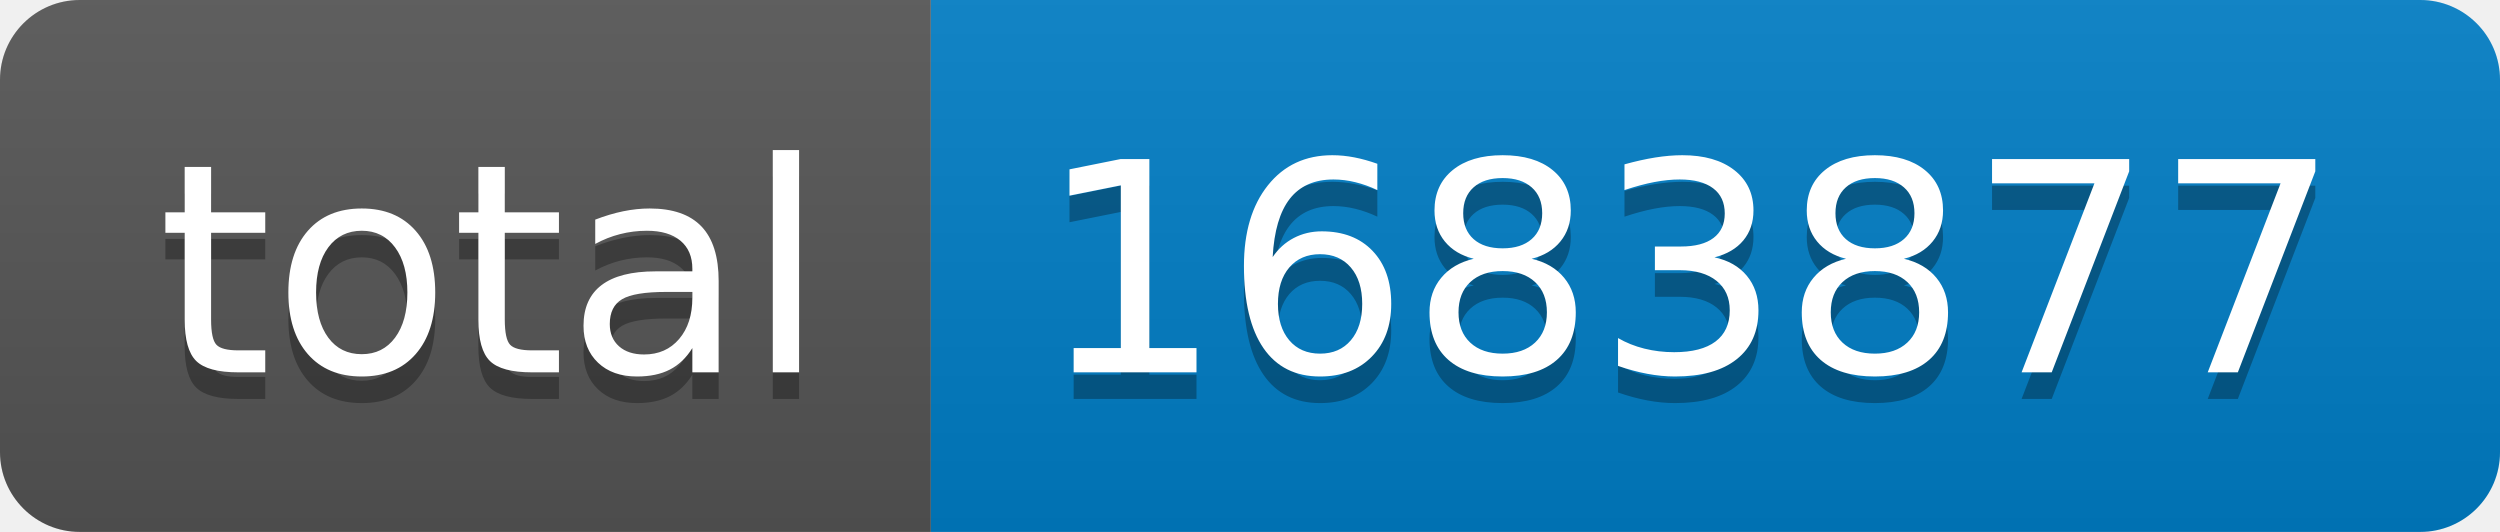
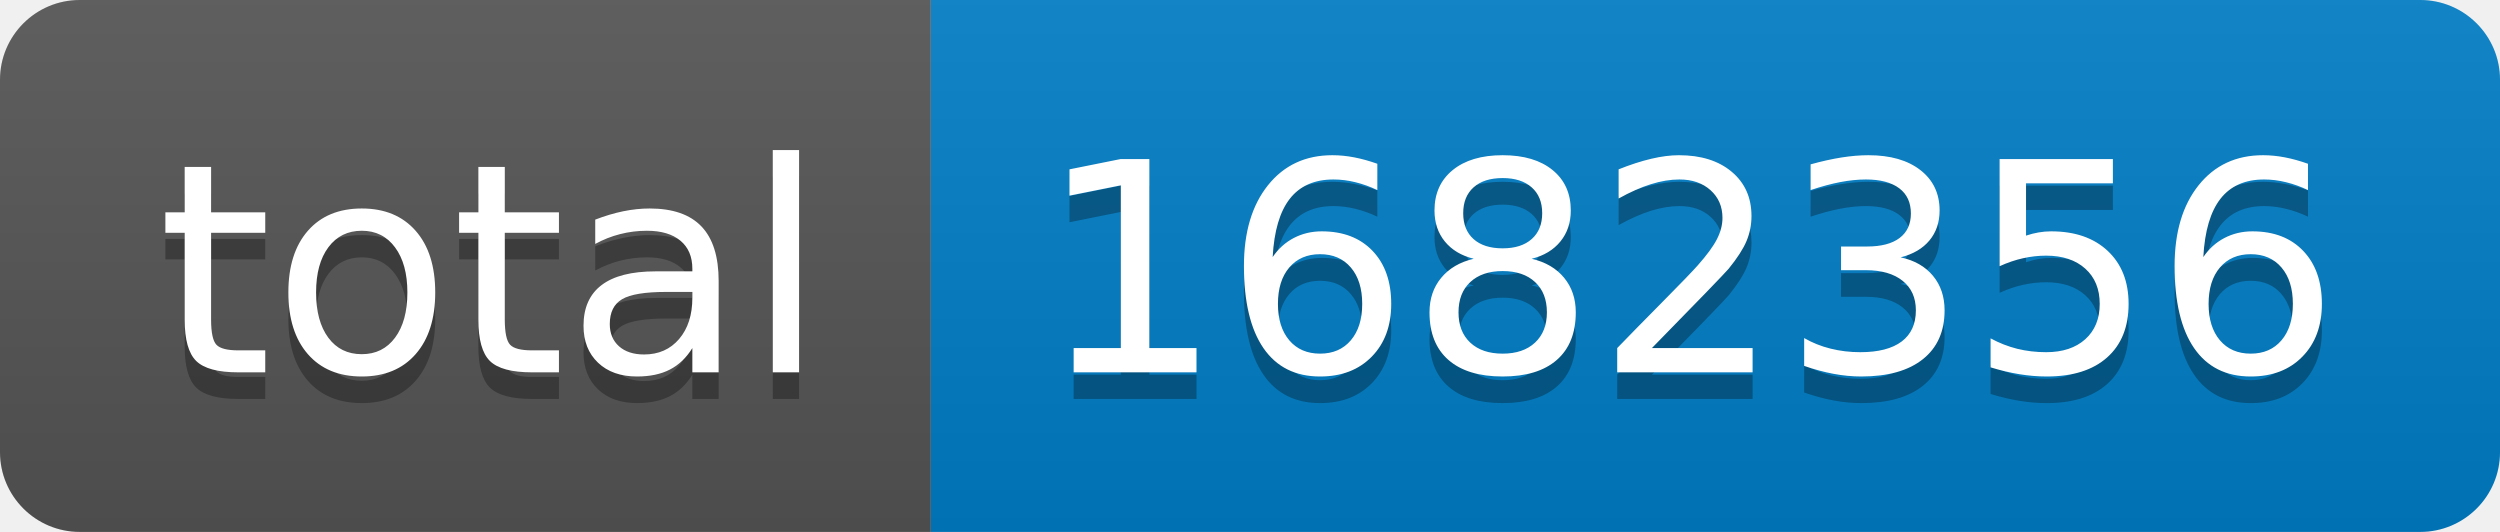
- <svg xmlns="http://www.w3.org/2000/svg" width="94" height="20" role="img" aria-label="total: 1683877">
+ <svg xmlns="http://www.w3.org/2000/svg" width="94" height="20" role="img" aria-label="total: 1682356">
  <linearGradient id="s" x2="0" y2="100%">
    <stop offset="0" stop-color="#bbb" stop-opacity=".1" />
    <stop offset="1" stop-opacity=".1" />
  </linearGradient>
  <clipPath id="r">
    <rect width="94" height="20" rx="3" fill="#fff" />
  </clipPath>
  <g clip-path="url(#r)">
    <rect width="35" height="20" fill="#555" />
    <rect x="35" width="59" height="20" fill="#007ec6" />
    <rect width="94" height="20" fill="url(#s)" />
  </g>
  <g fill="#fff" text-anchor="middle" font-family="Verdana,Geneva,DejaVu Sans,sans-serif" text-rendering="geometricPrecision" font-size="110">
    <text aria-hidden="true" x="185" y="150" fill="#010101" fill-opacity=".3" transform="scale(.1)" textLength="250">total</text>
    <text x="185" y="140" transform="scale(.1)" fill="#fff" textLength="250">total</text>
-     <text aria-hidden="true" x="635" y="150" fill="#010101" fill-opacity=".3" transform="scale(.1)" textLength="490">1683877</text>
-     <text x="635" y="140" transform="scale(.1)" fill="#fff" textLength="490">1683877</text>
+     <text aria-hidden="true" x="635" y="150" fill="#010101" fill-opacity=".3" transform="scale(.1)" textLength="490">1682356</text>
+     <text x="635" y="140" transform="scale(.1)" fill="#fff" textLength="490">1682356</text>
  </g>
</svg>
